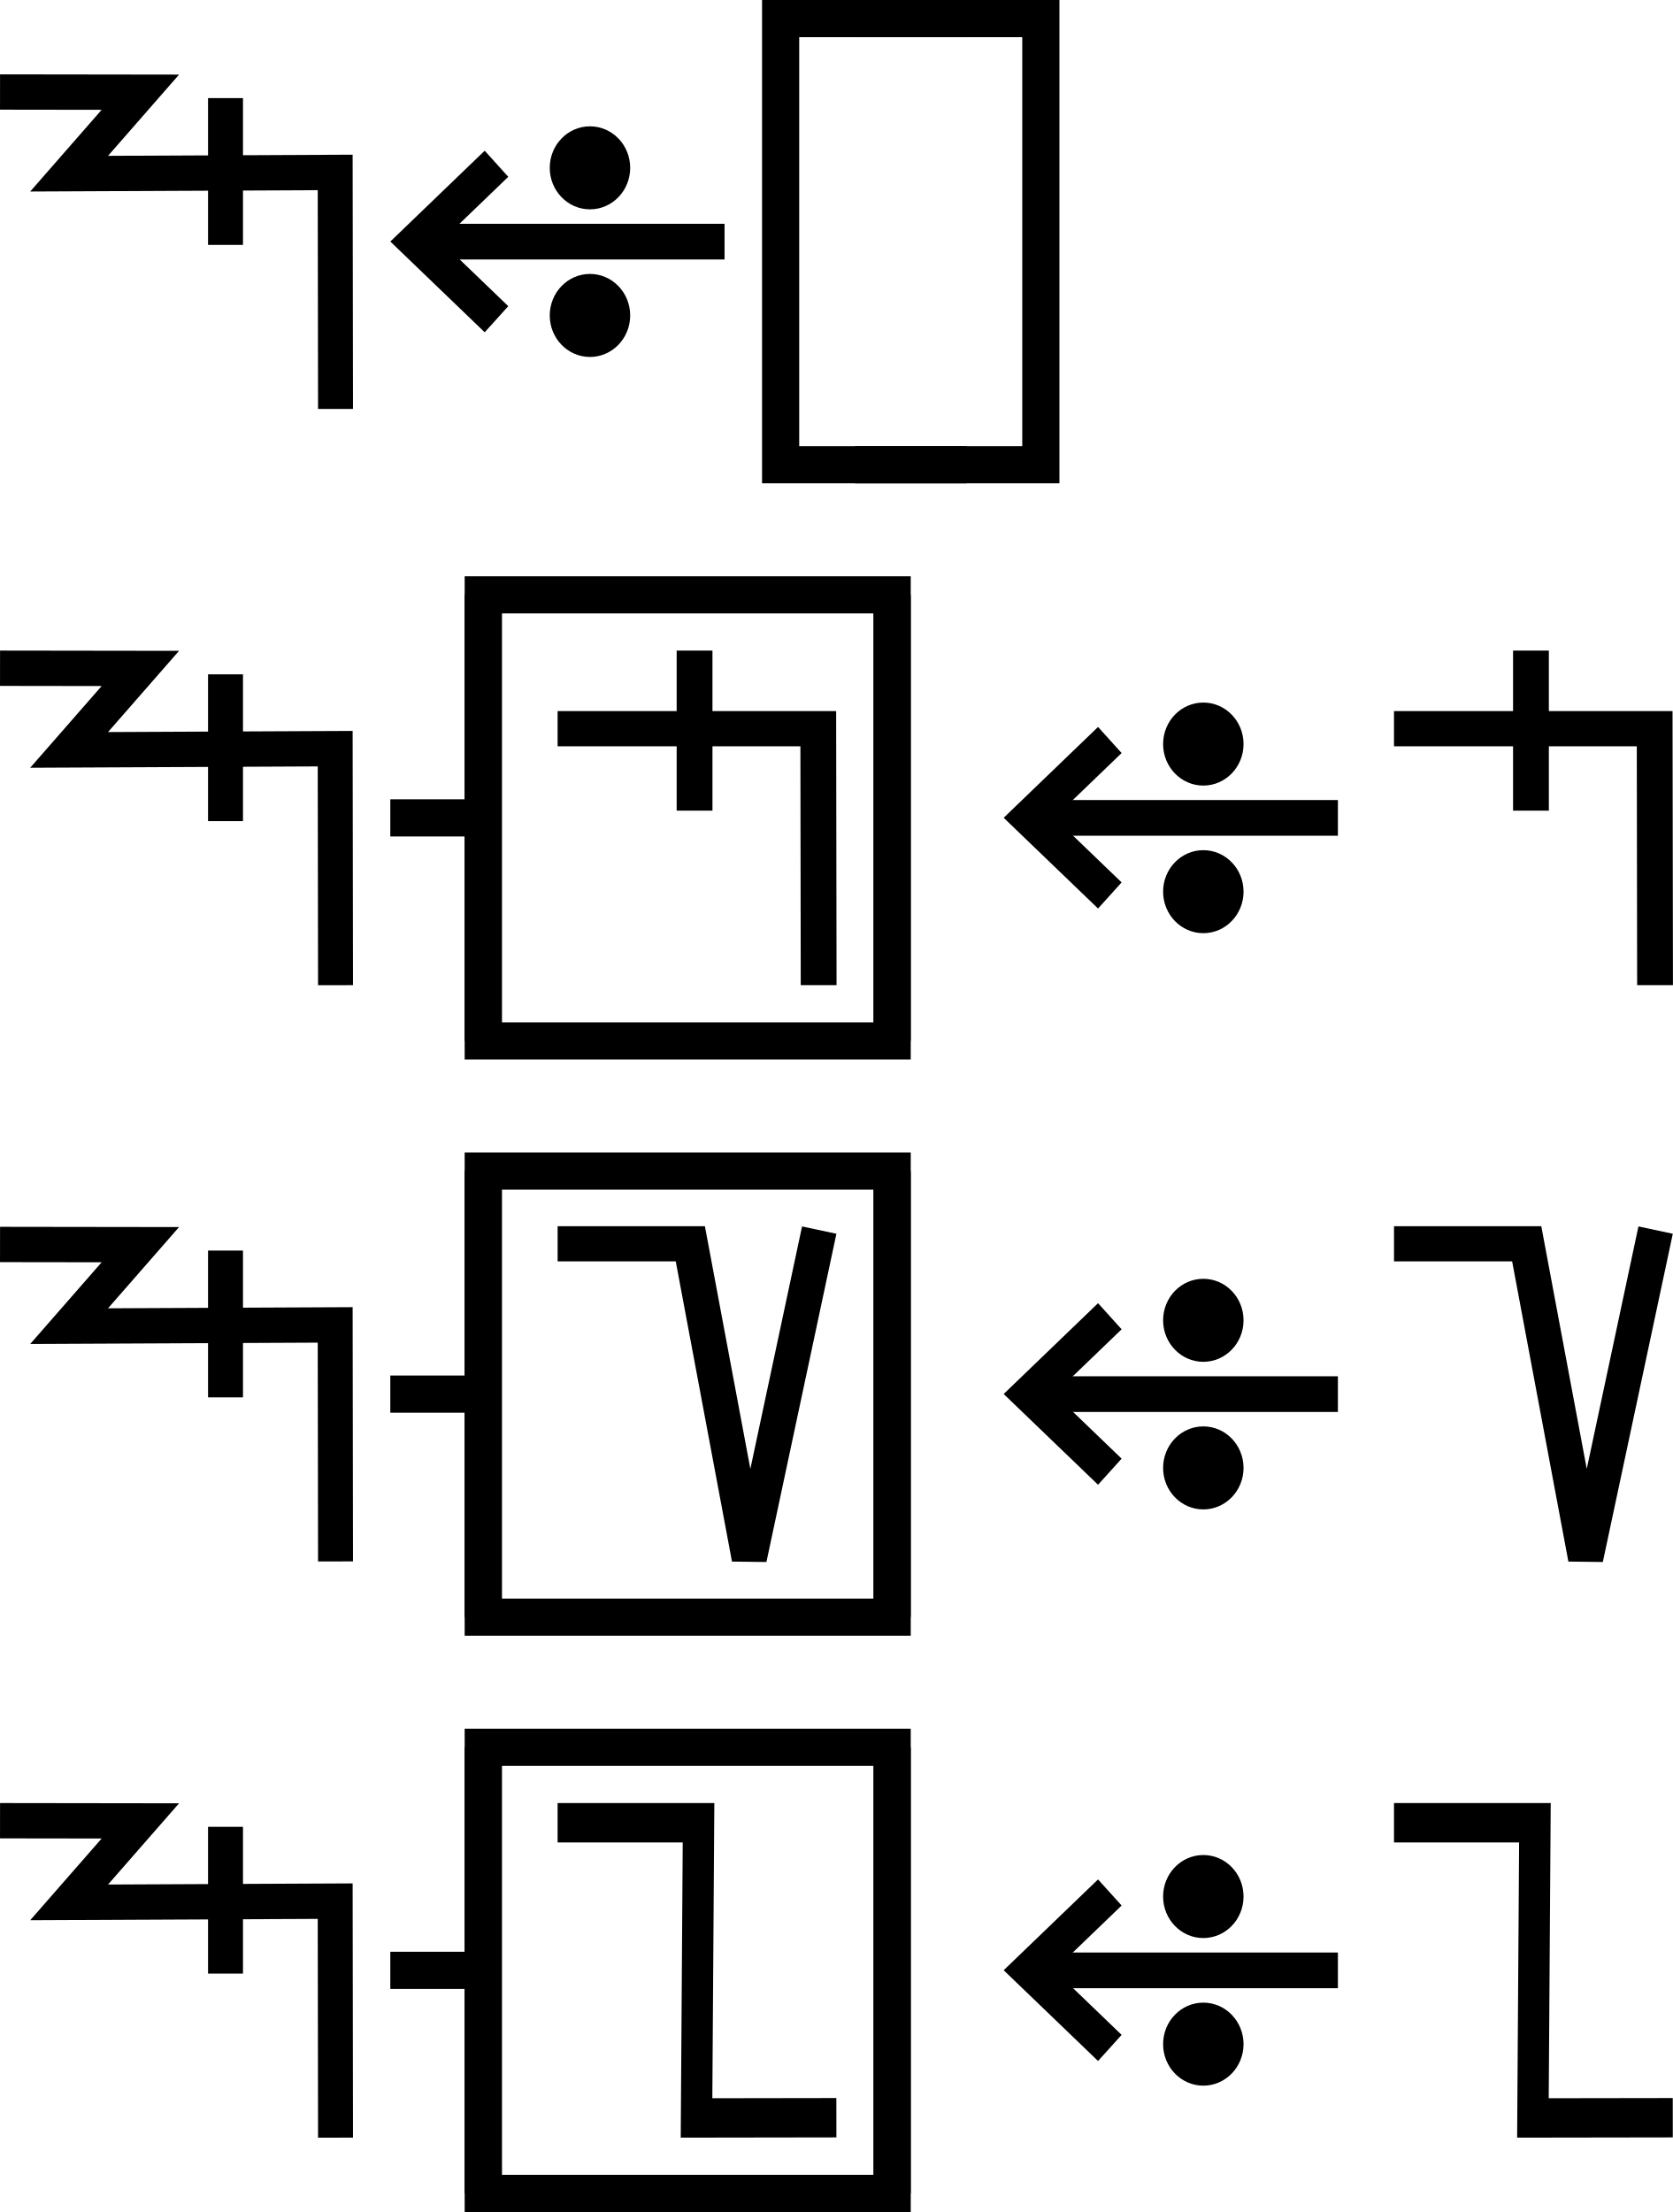
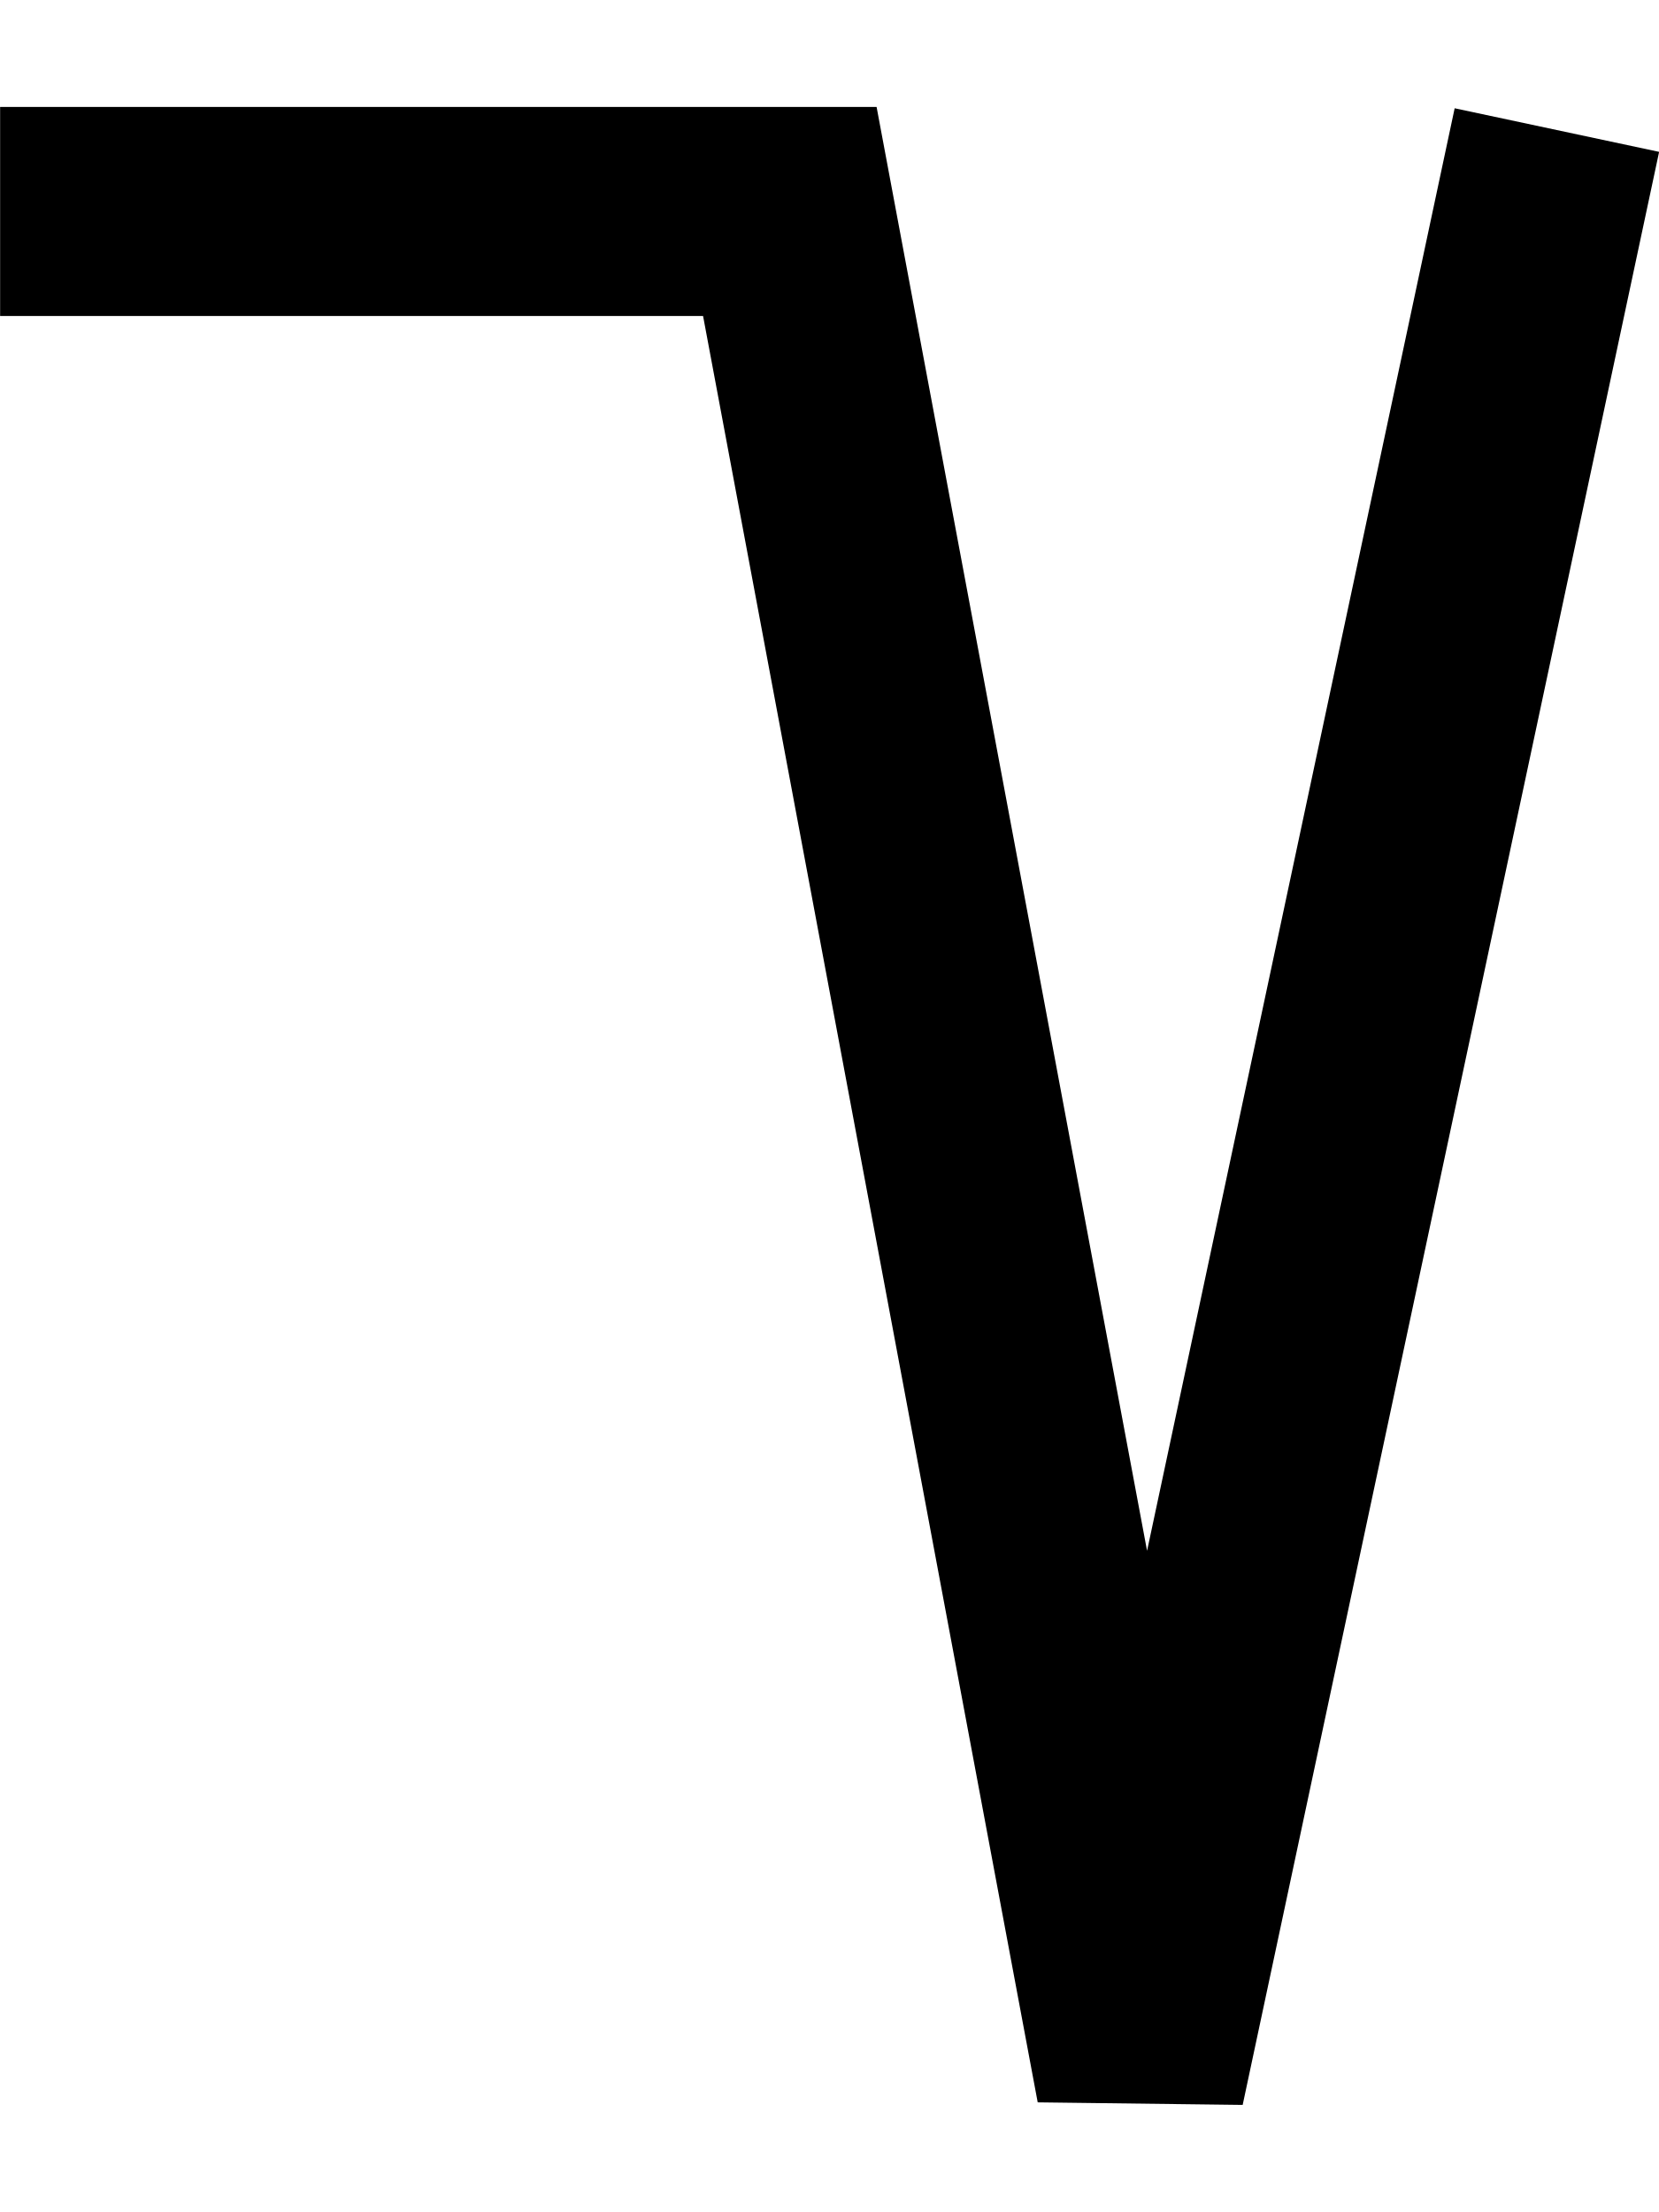
- <svg xmlns="http://www.w3.org/2000/svg" width="90" height="119" viewBox="0 0 90 119" version="1.1" id="svg3807">
-   <g id="layer L1" transform="translate(0,13)">
+ <svg xmlns="http://www.w3.org/2000/svg" width="15" height="20" viewBox="0 0 15 20" version="1.1" id="svg3807">
+   <g id="layer L1" transform="translate(0,10)">
    <g transform="translate(0,0)">
-       <g id="layer1" transform="translate(0,-291.7083)">
-         <g transform="matrix(1.172932,0,0,-0.9520283,-583.8196,-1486.07)" id="g10351" style="stroke-width:1.788;stroke-miterlimit:4;stroke-dasharray:none">
-           <g transform="matrix(0.9094024,0,0,1.120415,45.09442,226.1223)" id="g10351-0" style="stroke-width:1.789;stroke-miterlimit:4;stroke-dasharray:none">
-             <g id="g2601" transform="matrix(0.8925618,0,0,0.8925266,53.47671,-202.8362)" style="stroke-width:2.005">
-               <g transform="matrix(0.9161032,0,0,-0.9078513,101.9969,-4745.411)" id="g14246" style="stroke-width:2.177;stroke-miterlimit:4;stroke-dasharray:none">
-                 <g id="g2026" transform="matrix(0.9836948,0,0,1.003382,0.4820347,12.44281)" style="stroke-width:2.191">
-                   <g id="g10351-6-6" transform="matrix(1,0,0,-1,-52.6095,-5050.459)" style="stroke-width:2.191;stroke-miterlimit:4;stroke-dasharray:none">
-                     <path id="path4186-6-7-94-7-8-3-4-9-4-6-7-7-6-2-7-8" d="m 505.411,-1877.514 v 9.106" style="fill:none;fill-rule:evenodd;stroke:#000000;stroke-width:2.191;stroke-linecap:butt;stroke-linejoin:miter;stroke-miterlimit:4;stroke-dasharray:none;stroke-opacity:1" />
-                   </g>
-                   <path style="fill:none;fill-rule:evenodd;stroke:#000000;stroke-width:2.191;stroke-linecap:butt;stroke-linejoin:miter;stroke-miterlimit:4;stroke-dasharray:none;stroke-opacity:1" d="m 438.662,-3182.429 8.799,0.012 -4.467,5.054 16.685,-0.077 0.021,14.672" id="path4176-9-6-97-2" />
-                 </g>
-               </g>
-             </g>
-           </g>
-         </g>
-       </g>
-     </g>
-     <g transform="translate(21,0)">
-       <g id="layer1" transform="translate(0,-291.7083)">
-         <g transform="matrix(1.172932,0,0,-0.9520283,-583.8196,-1486.07)" id="g10351" style="stroke-width:1.788;stroke-miterlimit:4;stroke-dasharray:none">
-           <g transform="matrix(0.9094024,0,0,1.120415,45.09442,226.1223)" id="g10351-0" style="stroke-width:1.789;stroke-miterlimit:4;stroke-dasharray:none">
-             <g id="g2601" transform="matrix(0.8925618,0,0,0.8925266,53.47671,-202.8362)" style="stroke-width:2.005">
-               <g transform="matrix(0.9161032,0,0,-0.9078513,101.9969,-4745.411)" id="g14246" style="stroke-width:2.177;stroke-miterlimit:4;stroke-dasharray:none">
-                 <g transform="matrix(1.222974,0,0,1.234139,-146.3597,738.2648)" id="g14253">
-                   <g transform="translate(-39.3611,1.9848)" id="g14264" style="stroke-width:1.772;stroke-miterlimit:4;stroke-dasharray:none">
-                     <g id="g10359-10-8" transform="matrix(1,0,0,-1,-52.73343,-5050.882)" style="stroke-width:1.772;stroke-miterlimit:4;stroke-dasharray:none">
-                       <g transform="matrix(1,0,0,-1,9.453375,-5051.509)" id="g14371">
-                         <g id="g10364-8-3" transform="matrix(1,0,0,-1,-48.16121,-5051.049)" />
-                         <g transform="translate(-27.1658,1.5491)" id="g14427">
-                           <g id="g10367-880-7" transform="matrix(1,0,0,-1,-48.16121,-5051.049)" />
-                           <g transform="translate(-45.4538,2.7243)" id="g14438">
-                             <g id="g10370-7-5" transform="matrix(1,0,0,-1,-48.16121,-5051.049)" />
-                             <g transform="translate(-30.4313,0.6037)" id="g14451">
-                               <g id="g12601" style="stroke-width:2.605;stroke-miterlimit:4;stroke-dasharray:none" transform="matrix(0.6486516,0,0,0.7128036,230.9036,-908.8502)">
-                                 <g style="stroke-width:1.48;stroke-miterlimit:4;stroke-dasharray:none" transform="matrix(1.846011,0,0,-1.679871,592.5355,-3070.463)" id="g4509-93-8">
-                                   <g id="g20055" transform="matrix(0.8002002,0,0,0.8223537,5.468814,10.95793)" style="stroke-width:1.824">
-                                     <g id="g20314" transform="matrix(0.9998634,0,0,-1,0.00611664,131.9087)" style="stroke-width:1.824">
-                                       <g id="g22529" transform="matrix(-1,0,0,1,94.44605,-1.6809064e-6)">
-                                         <g id="g22811" transform="matrix(1,0,0,-1,0,132.1269)">
-                                           <g id="g1305">
-                                             <g id="g2215" transform="translate(-4.2196546e-7,9.52066)">
-                                               <g id="layer1-6-3-56-3-8-9" transform="matrix(-0.7177191,0,0,-0.698289,-398.6905,-82.09261)" style="stroke-width:3.789;stroke-miterlimit:4;stroke-dasharray:none">
-                                                 <g transform="matrix(5.820712,0,0,5.820712,-711.3569,-666.8932)" id="g5414-3-0-2-5-3-2" style="stroke-width:3.789">
-                                                   <g transform="matrix(0.2597607,0,0,0.2597607,12.18558,38.7607)" id="g4442-6-1-3-9-93-5-0" style="stroke-width:3.789">
-                                                     <g transform="rotate(180,65.80256,172.9668)" id="g4446-6-9-0-0-1-4-6-2" style="stroke-width:3.789">
-                                                       <g transform="translate(-1.010153,-6.12405)" id="g4404-1-2-4-9-2-1-5-3" style="stroke-width:3.789">
-                                                         <g id="g2346" transform="translate(-4.876876,-21.22961)">
-                                                           <g id="g9900-0-2-1-1-5-0-1-90" transform="matrix(-0.5723425,0,0,-0.5907145,510.7113,-1657.894)" style="stroke-width:2.931;stroke-miterlimit:4;stroke-dasharray:none">
-                                                             <g id="g9907-1-4-0-2-0-3-4-7" transform="translate(354.9676,224.1529)" style="stroke-width:2.931;stroke-miterlimit:4;stroke-dasharray:none">
-                                                               <path transform="matrix(-1,0,0,1,483.4211,17.5)" id="path4186-6-7-9-5-81-3-1-0-4-3-4-9-0-3-6" d="m 150.059,-3408.389 h 25.098" style="fill:none;fill-rule:evenodd;stroke:#000000;stroke-width:2.931;stroke-linecap:butt;stroke-linejoin:miter;stroke-miterlimit:4;stroke-dasharray:none;stroke-opacity:1" />
-                                                               <path transform="matrix(-1,0,0,1,483.4211,17.5)" id="path4186-6-7-9-2-6-2-1-1-25-5-0-7-9-3-7-6" d="m 169.392,-3402.017 6.849,-6.381 -6.849,-6.386" style="fill:none;fill-rule:evenodd;stroke:#000000;stroke-width:2.931;stroke-linecap:butt;stroke-linejoin:miter;stroke-miterlimit:4;stroke-dasharray:none;stroke-opacity:1" />
-                                                               <g id="g9894-1-9-0-8-8-3-2-8" transform="translate(-20.07522,-17.19303)" style="stroke-width:2.931;stroke-miterlimit:4;stroke-dasharray:none">
-                                                                 <circle r="3.409" cy="-3379.757" cx="342.029" id="path3355-3-8-24-5-2-6-9-5-3-0-0-1-0-6-3-3-3-4-3-1-7-3-8-9-3-4-6-6-5-2-2-9-1-4-6-0-7-7-77" style="fill:#000000;fill-opacity:1;fill-rule:evenodd;stroke:none;stroke-width:2.931;stroke-linecap:butt;stroke-linejoin:miter;stroke-miterlimit:4;stroke-dasharray:none;stroke-opacity:1" />
-                                                                 <circle r="3.409" cy="-3367.635" cx="342.029" id="path3355-3-8-9-3-1-1-1-5-5-4-2-3-8-4-5-1-2-1-9-6-2-0-9-8-5-3-9-0-79-0-6-19-7-2-5-3-2-9-3-6" style="fill:#000000;fill-opacity:1;fill-rule:evenodd;stroke:none;stroke-width:2.931;stroke-linecap:butt;stroke-linejoin:miter;stroke-miterlimit:4;stroke-dasharray:none;stroke-opacity:1" />
-                                                               </g>
-                                                             </g>
-                                                           </g>
-                                                         </g>
-                                                       </g>
-                                                     </g>
-                                                   </g>
-                                                 </g>
-                                               </g>
-                                             </g>
-                                           </g>
-                                         </g>
-                                       </g>
-                                     </g>
-                                   </g>
-                                 </g>
-                               </g>
-                             </g>
-                           </g>
-                         </g>
-                       </g>
-                     </g>
-                   </g>
-                 </g>
-               </g>
-             </g>
-           </g>
-         </g>
-       </g>
-     </g>
-     <g transform="translate(42,0)">
-       <polyline points="10,-12 0,-12 0,12 10,12 " style="fill:none;stroke:black;stroke-width:2" />
-       <g transform="translate(4,0)">
-         <g transform="translate(0,0)">
-           <g />
-         </g>
-         <g transform="translate(5,0)">
-           <g />
-         </g>
-       </g>
-       <polyline points="4,-12 14,-12 14,12 4,12 " style="fill:none;stroke:black;stroke-width:2" />
-     </g>
-     <g transform="translate(60,0)" />
-   </g>
-   <g id="layer L3" transform="translate(0,44)">
-     <g transform="translate(0,0)">
-       <g id="layer1" transform="translate(0,-291.7083)">
-         <g transform="matrix(1.172932,0,0,-0.9520283,-583.8196,-1486.07)" id="g10351" style="stroke-width:1.788;stroke-miterlimit:4;stroke-dasharray:none">
-           <g transform="matrix(0.9094024,0,0,1.120415,45.09442,226.1223)" id="g10351-0" style="stroke-width:1.789;stroke-miterlimit:4;stroke-dasharray:none">
-             <g id="g2601" transform="matrix(0.8925618,0,0,0.8925266,53.47671,-202.8362)" style="stroke-width:2.005">
-               <g transform="matrix(0.9161032,0,0,-0.9078513,101.9969,-4745.411)" id="g14246" style="stroke-width:2.177;stroke-miterlimit:4;stroke-dasharray:none">
-                 <g id="g2026" transform="matrix(0.9836948,0,0,1.003382,0.4820347,12.44281)" style="stroke-width:2.191">
-                   <g id="g10351-6-6" transform="matrix(1,0,0,-1,-52.6095,-5050.459)" style="stroke-width:2.191;stroke-miterlimit:4;stroke-dasharray:none">
-                     <path id="path4186-6-7-94-7-8-3-4-9-4-6-7-7-6-2-7-8" d="m 505.411,-1877.514 v 9.106" style="fill:none;fill-rule:evenodd;stroke:#000000;stroke-width:2.191;stroke-linecap:butt;stroke-linejoin:miter;stroke-miterlimit:4;stroke-dasharray:none;stroke-opacity:1" />
-                   </g>
-                   <path style="fill:none;fill-rule:evenodd;stroke:#000000;stroke-width:2.191;stroke-linecap:butt;stroke-linejoin:miter;stroke-miterlimit:4;stroke-dasharray:none;stroke-opacity:1" d="m 438.662,-3182.429 8.799,0.012 -4.467,5.054 16.685,-0.077 0.021,14.672" id="path4176-9-6-97-2" />
-                 </g>
-               </g>
-             </g>
-           </g>
-         </g>
-       </g>
-     </g>
-     <g transform="translate(21,0)">
-       <line x1="0" y1="0" x2="5" y2="0" style="stroke:black;stroke-width:2" />
-       <g transform="translate(9,0)">
-         <g transform="translate(0,0)">
-           <g transform="translate(0,0)">
-             <g id="layer1" transform="translate(0,-291.7083)">
-               <g transform="matrix(1.172932,0,0,-0.9520283,-583.8196,-1486.07)" id="g10351" style="stroke-width:1.788;stroke-miterlimit:4;stroke-dasharray:none">
-                 <g transform="matrix(0.9094024,0,0,1.120415,45.09442,226.1223)" id="g10351-0" style="stroke-width:1.789;stroke-miterlimit:4;stroke-dasharray:none">
-                   <g id="g2601" transform="matrix(0.8925618,0,0,0.8925266,53.47671,-202.8362)" style="stroke-width:2.005">
-                     <g id="g3084" transform="matrix(1.011122,0,0,0.9932151,-7.370096,-3.208633)" style="stroke-width:2.001">
-                       <path style="fill:none;fill-rule:evenodd;stroke:#000000;stroke-width:2.001;stroke-linecap:butt;stroke-linejoin:miter;stroke-miterlimit:4;stroke-dasharray:none;stroke-opacity:1" d="m 514.148,-1885.254 -0.021,14.59 h -14.569" id="path4186-6-7-94-7-8-3-4-9-4-6-1-9-0" />
-                       <path style="fill:none;fill-rule:evenodd;stroke:#000000;stroke-width:2.001;stroke-linecap:butt;stroke-linejoin:miter;stroke-miterlimit:4;stroke-dasharray:none;stroke-opacity:1" d="m 507.213,-1875.326 v 9.106" id="path4186-6-7-94-7-8-3-4-9-4-6-7-7-6-2" />
-                     </g>
-                   </g>
-                 </g>
-               </g>
-             </g>
-           </g>
-         </g>
-       </g>
-       <polyline points="5,-12 5,12 27,12 27,-12 " style="fill:none;stroke:black;stroke-width:2" />
-       <polyline points="5,12 5,-12 27,-12 27,12 " style="fill:none;stroke:black;stroke-width:2" />
-     </g>
-     <g transform="translate(54,0)">
      <g transform="translate(0,0)">
        <g id="layer1" transform="translate(0,-291.7083)">
          <g transform="matrix(1.172932,0,0,-0.9520283,-583.8196,-1486.07)" id="g10351" style="stroke-width:1.788;stroke-miterlimit:4;stroke-dasharray:none">
            <g transform="matrix(0.9094024,0,0,1.120415,45.09442,226.1223)" id="g10351-0" style="stroke-width:1.789;stroke-miterlimit:4;stroke-dasharray:none">
              <g id="g2601" transform="matrix(0.8925618,0,0,0.8925266,53.47671,-202.8362)" style="stroke-width:2.005">
-                 <g transform="matrix(0.9161032,0,0,-0.9078513,101.9969,-4745.411)" id="g14246" style="stroke-width:2.177;stroke-miterlimit:4;stroke-dasharray:none">
-                   <g transform="matrix(1.222974,0,0,1.234139,-146.3597,738.2648)" id="g14253">
-                     <g transform="translate(-39.3611,1.9848)" id="g14264" style="stroke-width:1.772;stroke-miterlimit:4;stroke-dasharray:none">
-                       <g id="g10359-10-8" transform="matrix(1,0,0,-1,-52.73343,-5050.882)" style="stroke-width:1.772;stroke-miterlimit:4;stroke-dasharray:none">
-                         <g transform="matrix(1,0,0,-1,9.453375,-5051.509)" id="g14371">
-                           <g id="g10364-8-3" transform="matrix(1,0,0,-1,-48.16121,-5051.049)" />
-                           <g transform="translate(-27.1658,1.5491)" id="g14427">
-                             <g id="g10367-880-7" transform="matrix(1,0,0,-1,-48.16121,-5051.049)" />
-                             <g transform="translate(-45.4538,2.7243)" id="g14438">
-                               <g id="g10370-7-5" transform="matrix(1,0,0,-1,-48.16121,-5051.049)" />
-                               <g transform="translate(-30.4313,0.6037)" id="g14451">
-                                 <g id="g12601" style="stroke-width:2.605;stroke-miterlimit:4;stroke-dasharray:none" transform="matrix(0.6486516,0,0,0.7128036,230.9036,-908.8502)">
-                                   <g style="stroke-width:1.48;stroke-miterlimit:4;stroke-dasharray:none" transform="matrix(1.846011,0,0,-1.679871,592.5355,-3070.463)" id="g4509-93-8">
-                                     <g id="g20055" transform="matrix(0.8002002,0,0,0.8223537,5.468814,10.95793)" style="stroke-width:1.824">
-                                       <g id="g20314" transform="matrix(0.9998634,0,0,-1,0.00611664,131.9087)" style="stroke-width:1.824">
-                                         <g id="g22529" transform="matrix(-1,0,0,1,94.44605,-1.6809064e-6)">
-                                           <g id="g22811" transform="matrix(1,0,0,-1,0,132.1269)">
-                                             <g id="g1305">
-                                               <g id="g2215" transform="translate(-4.2196546e-7,9.52066)">
-                                                 <g id="layer1-6-3-56-3-8-9" transform="matrix(-0.7177191,0,0,-0.698289,-398.6905,-82.09261)" style="stroke-width:3.789;stroke-miterlimit:4;stroke-dasharray:none">
-                                                   <g transform="matrix(5.820712,0,0,5.820712,-711.3569,-666.8932)" id="g5414-3-0-2-5-3-2" style="stroke-width:3.789">
-                                                     <g transform="matrix(0.2597607,0,0,0.2597607,12.18558,38.7607)" id="g4442-6-1-3-9-93-5-0" style="stroke-width:3.789">
-                                                       <g transform="rotate(180,65.80256,172.9668)" id="g4446-6-9-0-0-1-4-6-2" style="stroke-width:3.789">
-                                                         <g transform="translate(-1.010153,-6.12405)" id="g4404-1-2-4-9-2-1-5-3" style="stroke-width:3.789">
-                                                           <g id="g2346" transform="translate(-4.876876,-21.22961)">
-                                                             <g id="g9900-0-2-1-1-5-0-1-90" transform="matrix(-0.5723425,0,0,-0.5907145,510.7113,-1657.894)" style="stroke-width:2.931;stroke-miterlimit:4;stroke-dasharray:none">
-                                                               <g id="g9907-1-4-0-2-0-3-4-7" transform="translate(354.9676,224.1529)" style="stroke-width:2.931;stroke-miterlimit:4;stroke-dasharray:none">
-                                                                 <path transform="matrix(-1,0,0,1,483.4211,17.5)" id="path4186-6-7-9-5-81-3-1-0-4-3-4-9-0-3-6" d="m 150.059,-3408.389 h 25.098" style="fill:none;fill-rule:evenodd;stroke:#000000;stroke-width:2.931;stroke-linecap:butt;stroke-linejoin:miter;stroke-miterlimit:4;stroke-dasharray:none;stroke-opacity:1" />
-                                                                 <path transform="matrix(-1,0,0,1,483.4211,17.5)" id="path4186-6-7-9-2-6-2-1-1-25-5-0-7-9-3-7-6" d="m 169.392,-3402.017 6.849,-6.381 -6.849,-6.386" style="fill:none;fill-rule:evenodd;stroke:#000000;stroke-width:2.931;stroke-linecap:butt;stroke-linejoin:miter;stroke-miterlimit:4;stroke-dasharray:none;stroke-opacity:1" />
-                                                                 <g id="g9894-1-9-0-8-8-3-2-8" transform="translate(-20.07522,-17.19303)" style="stroke-width:2.931;stroke-miterlimit:4;stroke-dasharray:none">
-                                                                   <circle r="3.409" cy="-3379.757" cx="342.029" id="path3355-3-8-24-5-2-6-9-5-3-0-0-1-0-6-3-3-3-4-3-1-7-3-8-9-3-4-6-6-5-2-2-9-1-4-6-0-7-7-77" style="fill:#000000;fill-opacity:1;fill-rule:evenodd;stroke:none;stroke-width:2.931;stroke-linecap:butt;stroke-linejoin:miter;stroke-miterlimit:4;stroke-dasharray:none;stroke-opacity:1" />
-                                                                   <circle r="3.409" cy="-3367.635" cx="342.029" id="path3355-3-8-9-3-1-1-1-5-5-4-2-3-8-4-5-1-2-1-9-6-2-0-9-8-5-3-9-0-79-0-6-19-7-2-5-3-2-9-3-6" style="fill:#000000;fill-opacity:1;fill-rule:evenodd;stroke:none;stroke-width:2.931;stroke-linecap:butt;stroke-linejoin:miter;stroke-miterlimit:4;stroke-dasharray:none;stroke-opacity:1" />
-                                                                 </g>
-                                                               </g>
-                                                             </g>
-                                                           </g>
-                                                         </g>
-                                                       </g>
-                                                     </g>
-                                                   </g>
-                                                 </g>
-                                               </g>
-                                             </g>
-                                           </g>
-                                         </g>
-                                       </g>
-                                     </g>
-                                   </g>
-                                 </g>
-                               </g>
-                             </g>
-                           </g>
-                         </g>
-                       </g>
-                     </g>
-                   </g>
-                 </g>
-               </g>
-             </g>
-           </g>
-         </g>
-       </g>
-       <g transform="translate(21,0)">
-         <g transform="translate(0,0)">
-           <g id="layer1" transform="translate(0,-291.7083)">
-             <g transform="matrix(1.172932,0,0,-0.9520283,-583.8196,-1486.07)" id="g10351" style="stroke-width:1.788;stroke-miterlimit:4;stroke-dasharray:none">
-               <g transform="matrix(0.9094024,0,0,1.120415,45.09442,226.1223)" id="g10351-0" style="stroke-width:1.789;stroke-miterlimit:4;stroke-dasharray:none">
-                 <g id="g2601" transform="matrix(0.8925618,0,0,0.8925266,53.47671,-202.8362)" style="stroke-width:2.005">
-                   <g id="g3084" transform="matrix(1.011122,0,0,0.9932151,-7.370096,-3.208633)" style="stroke-width:2.001">
-                     <path style="fill:none;fill-rule:evenodd;stroke:#000000;stroke-width:2.001;stroke-linecap:butt;stroke-linejoin:miter;stroke-miterlimit:4;stroke-dasharray:none;stroke-opacity:1" d="m 514.148,-1885.254 -0.021,14.59 h -14.569" id="path4186-6-7-94-7-8-3-4-9-4-6-1-9-0" />
-                     <path style="fill:none;fill-rule:evenodd;stroke:#000000;stroke-width:2.001;stroke-linecap:butt;stroke-linejoin:miter;stroke-miterlimit:4;stroke-dasharray:none;stroke-opacity:1" d="m 507.213,-1875.326 v 9.106" id="path4186-6-7-94-7-8-3-4-9-4-6-7-7-6-2" />
-                   </g>
-                 </g>
-               </g>
-             </g>
-           </g>
-         </g>
-       </g>
-     </g>
-   </g>
-   <g id="layer L5" transform="translate(0,75)">
-     <g transform="translate(0,0)">
-       <g id="layer1" transform="translate(0,-291.7083)">
-         <g transform="matrix(1.172932,0,0,-0.9520283,-583.8196,-1486.07)" id="g10351" style="stroke-width:1.788;stroke-miterlimit:4;stroke-dasharray:none">
-           <g transform="matrix(0.9094024,0,0,1.120415,45.09442,226.1223)" id="g10351-0" style="stroke-width:1.789;stroke-miterlimit:4;stroke-dasharray:none">
-             <g id="g2601" transform="matrix(0.8925618,0,0,0.8925266,53.47671,-202.8362)" style="stroke-width:2.005">
-               <g transform="matrix(0.9161032,0,0,-0.9078513,101.9969,-4745.411)" id="g14246" style="stroke-width:2.177;stroke-miterlimit:4;stroke-dasharray:none">
-                 <g id="g2026" transform="matrix(0.9836948,0,0,1.003382,0.4820347,12.44281)" style="stroke-width:2.191">
-                   <g id="g10351-6-6" transform="matrix(1,0,0,-1,-52.6095,-5050.459)" style="stroke-width:2.191;stroke-miterlimit:4;stroke-dasharray:none">
-                     <path id="path4186-6-7-94-7-8-3-4-9-4-6-7-7-6-2-7-8" d="m 505.411,-1877.514 v 9.106" style="fill:none;fill-rule:evenodd;stroke:#000000;stroke-width:2.191;stroke-linecap:butt;stroke-linejoin:miter;stroke-miterlimit:4;stroke-dasharray:none;stroke-opacity:1" />
-                   </g>
-                   <path style="fill:none;fill-rule:evenodd;stroke:#000000;stroke-width:2.191;stroke-linecap:butt;stroke-linejoin:miter;stroke-miterlimit:4;stroke-dasharray:none;stroke-opacity:1" d="m 438.662,-3182.429 8.799,0.012 -4.467,5.054 16.685,-0.077 0.021,14.672" id="path4176-9-6-97-2" />
-                 </g>
-               </g>
-             </g>
-           </g>
-         </g>
-       </g>
-     </g>
-     <g transform="translate(21,0)">
-       <line x1="0" y1="0" x2="5" y2="0" style="stroke:black;stroke-width:2" />
-       <g transform="translate(9,0)">
-         <g transform="translate(0,0)">
-           <g transform="translate(0,0)">
-             <g id="layer1" transform="translate(0,-291.7083)">
-               <g transform="matrix(1.172932,0,0,-0.9520283,-583.8196,-1486.07)" id="g10351" style="stroke-width:1.788;stroke-miterlimit:4;stroke-dasharray:none">
-                 <g transform="matrix(0.9094024,0,0,1.120415,45.09442,226.1223)" id="g10351-0" style="stroke-width:1.789;stroke-miterlimit:4;stroke-dasharray:none">
-                   <g id="g2601" transform="matrix(0.8925618,0,0,0.8925266,53.47671,-202.8362)" style="stroke-width:2.005">
-                     <g transform="matrix(1.120371,0,0,1.120415,-103.276,239.3698)" id="g10356">
-                       <path style="fill:none;fill-rule:evenodd;stroke:#000000;stroke-width:1.772;stroke-linecap:butt;stroke-linejoin:miter;stroke-miterlimit:4;stroke-dasharray:none;stroke-opacity:1" d="m 549.644,-1871.022 -3.53,-16.555 -2.972,15.865 h -6.694" id="path4186-6-7-94-7-8-3-4-9-6-9-9-8-7-3-2" />
-                     </g>
-                   </g>
-                 </g>
-               </g>
-             </g>
-           </g>
-         </g>
-       </g>
-       <polyline points="5,-12 5,12 27,12 27,-12 " style="fill:none;stroke:black;stroke-width:2" />
-       <polyline points="5,12 5,-12 27,-12 27,12 " style="fill:none;stroke:black;stroke-width:2" />
-     </g>
-     <g transform="translate(54,0)">
-       <g transform="translate(0,0)">
-         <g id="layer1" transform="translate(0,-291.7083)">
-           <g transform="matrix(1.172932,0,0,-0.9520283,-583.8196,-1486.07)" id="g10351" style="stroke-width:1.788;stroke-miterlimit:4;stroke-dasharray:none">
-             <g transform="matrix(0.9094024,0,0,1.120415,45.09442,226.1223)" id="g10351-0" style="stroke-width:1.789;stroke-miterlimit:4;stroke-dasharray:none">
-               <g id="g2601" transform="matrix(0.8925618,0,0,0.8925266,53.47671,-202.8362)" style="stroke-width:2.005">
-                 <g transform="matrix(0.9161032,0,0,-0.9078513,101.9969,-4745.411)" id="g14246" style="stroke-width:2.177;stroke-miterlimit:4;stroke-dasharray:none">
-                   <g transform="matrix(1.222974,0,0,1.234139,-146.3597,738.2648)" id="g14253">
-                     <g transform="translate(-39.3611,1.9848)" id="g14264" style="stroke-width:1.772;stroke-miterlimit:4;stroke-dasharray:none">
-                       <g id="g10359-10-8" transform="matrix(1,0,0,-1,-52.73343,-5050.882)" style="stroke-width:1.772;stroke-miterlimit:4;stroke-dasharray:none">
-                         <g transform="matrix(1,0,0,-1,9.453375,-5051.509)" id="g14371">
-                           <g id="g10364-8-3" transform="matrix(1,0,0,-1,-48.16121,-5051.049)" />
-                           <g transform="translate(-27.1658,1.5491)" id="g14427">
-                             <g id="g10367-880-7" transform="matrix(1,0,0,-1,-48.16121,-5051.049)" />
-                             <g transform="translate(-45.4538,2.7243)" id="g14438">
-                               <g id="g10370-7-5" transform="matrix(1,0,0,-1,-48.16121,-5051.049)" />
-                               <g transform="translate(-30.4313,0.6037)" id="g14451">
-                                 <g id="g12601" style="stroke-width:2.605;stroke-miterlimit:4;stroke-dasharray:none" transform="matrix(0.6486516,0,0,0.7128036,230.9036,-908.8502)">
-                                   <g style="stroke-width:1.48;stroke-miterlimit:4;stroke-dasharray:none" transform="matrix(1.846011,0,0,-1.679871,592.5355,-3070.463)" id="g4509-93-8">
-                                     <g id="g20055" transform="matrix(0.8002002,0,0,0.8223537,5.468814,10.95793)" style="stroke-width:1.824">
-                                       <g id="g20314" transform="matrix(0.9998634,0,0,-1,0.00611664,131.9087)" style="stroke-width:1.824">
-                                         <g id="g22529" transform="matrix(-1,0,0,1,94.44605,-1.6809064e-6)">
-                                           <g id="g22811" transform="matrix(1,0,0,-1,0,132.1269)">
-                                             <g id="g1305">
-                                               <g id="g2215" transform="translate(-4.2196546e-7,9.52066)">
-                                                 <g id="layer1-6-3-56-3-8-9" transform="matrix(-0.7177191,0,0,-0.698289,-398.6905,-82.09261)" style="stroke-width:3.789;stroke-miterlimit:4;stroke-dasharray:none">
-                                                   <g transform="matrix(5.820712,0,0,5.820712,-711.3569,-666.8932)" id="g5414-3-0-2-5-3-2" style="stroke-width:3.789">
-                                                     <g transform="matrix(0.2597607,0,0,0.2597607,12.18558,38.7607)" id="g4442-6-1-3-9-93-5-0" style="stroke-width:3.789">
-                                                       <g transform="rotate(180,65.80256,172.9668)" id="g4446-6-9-0-0-1-4-6-2" style="stroke-width:3.789">
-                                                         <g transform="translate(-1.010153,-6.12405)" id="g4404-1-2-4-9-2-1-5-3" style="stroke-width:3.789">
-                                                           <g id="g2346" transform="translate(-4.876876,-21.22961)">
-                                                             <g id="g9900-0-2-1-1-5-0-1-90" transform="matrix(-0.5723425,0,0,-0.5907145,510.7113,-1657.894)" style="stroke-width:2.931;stroke-miterlimit:4;stroke-dasharray:none">
-                                                               <g id="g9907-1-4-0-2-0-3-4-7" transform="translate(354.9676,224.1529)" style="stroke-width:2.931;stroke-miterlimit:4;stroke-dasharray:none">
-                                                                 <path transform="matrix(-1,0,0,1,483.4211,17.5)" id="path4186-6-7-9-5-81-3-1-0-4-3-4-9-0-3-6" d="m 150.059,-3408.389 h 25.098" style="fill:none;fill-rule:evenodd;stroke:#000000;stroke-width:2.931;stroke-linecap:butt;stroke-linejoin:miter;stroke-miterlimit:4;stroke-dasharray:none;stroke-opacity:1" />
-                                                                 <path transform="matrix(-1,0,0,1,483.4211,17.5)" id="path4186-6-7-9-2-6-2-1-1-25-5-0-7-9-3-7-6" d="m 169.392,-3402.017 6.849,-6.381 -6.849,-6.386" style="fill:none;fill-rule:evenodd;stroke:#000000;stroke-width:2.931;stroke-linecap:butt;stroke-linejoin:miter;stroke-miterlimit:4;stroke-dasharray:none;stroke-opacity:1" />
-                                                                 <g id="g9894-1-9-0-8-8-3-2-8" transform="translate(-20.07522,-17.19303)" style="stroke-width:2.931;stroke-miterlimit:4;stroke-dasharray:none">
-                                                                   <circle r="3.409" cy="-3379.757" cx="342.029" id="path3355-3-8-24-5-2-6-9-5-3-0-0-1-0-6-3-3-3-4-3-1-7-3-8-9-3-4-6-6-5-2-2-9-1-4-6-0-7-7-77" style="fill:#000000;fill-opacity:1;fill-rule:evenodd;stroke:none;stroke-width:2.931;stroke-linecap:butt;stroke-linejoin:miter;stroke-miterlimit:4;stroke-dasharray:none;stroke-opacity:1" />
-                                                                   <circle r="3.409" cy="-3367.635" cx="342.029" id="path3355-3-8-9-3-1-1-1-5-5-4-2-3-8-4-5-1-2-1-9-6-2-0-9-8-5-3-9-0-79-0-6-19-7-2-5-3-2-9-3-6" style="fill:#000000;fill-opacity:1;fill-rule:evenodd;stroke:none;stroke-width:2.931;stroke-linecap:butt;stroke-linejoin:miter;stroke-miterlimit:4;stroke-dasharray:none;stroke-opacity:1" />
-                                                                 </g>
-                                                               </g>
-                                                             </g>
-                                                           </g>
-                                                         </g>
-                                                       </g>
-                                                     </g>
-                                                   </g>
-                                                 </g>
-                                               </g>
-                                             </g>
-                                           </g>
-                                         </g>
-                                       </g>
-                                     </g>
-                                   </g>
-                                 </g>
-                               </g>
-                             </g>
-                           </g>
-                         </g>
-                       </g>
-                     </g>
-                   </g>
-                 </g>
-               </g>
-             </g>
-           </g>
-         </g>
-       </g>
-       <g transform="translate(21,0)">
-         <g transform="translate(0,0)">
-           <g id="layer1" transform="translate(0,-291.7083)">
-             <g transform="matrix(1.172932,0,0,-0.9520283,-583.8196,-1486.07)" id="g10351" style="stroke-width:1.788;stroke-miterlimit:4;stroke-dasharray:none">
-               <g transform="matrix(0.9094024,0,0,1.120415,45.09442,226.1223)" id="g10351-0" style="stroke-width:1.789;stroke-miterlimit:4;stroke-dasharray:none">
-                 <g id="g2601" transform="matrix(0.8925618,0,0,0.8925266,53.47671,-202.8362)" style="stroke-width:2.005">
-                   <g transform="matrix(1.120371,0,0,1.120415,-103.276,239.3698)" id="g10356">
-                     <path style="fill:none;fill-rule:evenodd;stroke:#000000;stroke-width:1.772;stroke-linecap:butt;stroke-linejoin:miter;stroke-miterlimit:4;stroke-dasharray:none;stroke-opacity:1" d="m 549.644,-1871.022 -3.53,-16.555 -2.972,15.865 h -6.694" id="path4186-6-7-94-7-8-3-4-9-6-9-9-8-7-3-2" />
-                   </g>
-                 </g>
-               </g>
-             </g>
-           </g>
-         </g>
-       </g>
-     </g>
-   </g>
-   <g id="layer L7" transform="translate(0,106)">
-     <g transform="translate(0,0)">
-       <g id="layer1" transform="translate(0,-291.7083)">
-         <g transform="matrix(1.172932,0,0,-0.9520283,-583.8196,-1486.07)" id="g10351" style="stroke-width:1.788;stroke-miterlimit:4;stroke-dasharray:none">
-           <g transform="matrix(0.9094024,0,0,1.120415,45.09442,226.1223)" id="g10351-0" style="stroke-width:1.789;stroke-miterlimit:4;stroke-dasharray:none">
-             <g id="g2601" transform="matrix(0.8925618,0,0,0.8925266,53.47671,-202.8362)" style="stroke-width:2.005">
-               <g transform="matrix(0.9161032,0,0,-0.9078513,101.9969,-4745.411)" id="g14246" style="stroke-width:2.177;stroke-miterlimit:4;stroke-dasharray:none">
-                 <g id="g2026" transform="matrix(0.9836948,0,0,1.003382,0.4820347,12.44281)" style="stroke-width:2.191">
-                   <g id="g10351-6-6" transform="matrix(1,0,0,-1,-52.6095,-5050.459)" style="stroke-width:2.191;stroke-miterlimit:4;stroke-dasharray:none">
-                     <path id="path4186-6-7-94-7-8-3-4-9-4-6-7-7-6-2-7-8" d="m 505.411,-1877.514 v 9.106" style="fill:none;fill-rule:evenodd;stroke:#000000;stroke-width:2.191;stroke-linecap:butt;stroke-linejoin:miter;stroke-miterlimit:4;stroke-dasharray:none;stroke-opacity:1" />
-                   </g>
-                   <path style="fill:none;fill-rule:evenodd;stroke:#000000;stroke-width:2.191;stroke-linecap:butt;stroke-linejoin:miter;stroke-miterlimit:4;stroke-dasharray:none;stroke-opacity:1" d="m 438.662,-3182.429 8.799,0.012 -4.467,5.054 16.685,-0.077 0.021,14.672" id="path4176-9-6-97-2" />
-                 </g>
-               </g>
-             </g>
-           </g>
-         </g>
-       </g>
-     </g>
-     <g transform="translate(21,0)">
-       <line x1="0" y1="0" x2="5" y2="0" style="stroke:black;stroke-width:2" />
-       <g transform="translate(9,0)">
-         <g transform="translate(0,0)">
-           <g transform="translate(0,0)">
-             <g id="layer1" transform="translate(0,-291.7083)">
-               <g transform="matrix(1.172932,0,0,-0.9520283,-583.8196,-1486.07)" id="g10351" style="stroke-width:1.788;stroke-miterlimit:4;stroke-dasharray:none">
-                 <g transform="matrix(0.9094024,0,0,1.120415,45.09442,226.1223)" id="g10351-0" style="stroke-width:1.789;stroke-miterlimit:4;stroke-dasharray:none">
-                   <g id="g2601" transform="matrix(0.8925618,0,0,0.8925266,53.47671,-202.8362)" style="stroke-width:2.005">
-                     <g transform="matrix(-0.9626006,0,0,1.208687,1064.019,394.4588)" id="g10359" style="stroke-width:1.84;stroke-miterlimit:4;stroke-dasharray:none">
-                       <path style="fill:none;fill-rule:evenodd;stroke:#000000;stroke-width:1.84;stroke-linecap:butt;stroke-linejoin:miter;stroke-miterlimit:4;stroke-dasharray:none;stroke-opacity:1" d="m 571.91,-1877.249 8.21,-0.01 -0.117,13.801 h 8.273" id="path4186-6-7-94-7-8-3-4-0-7-9-3-9-6-6" />
-                     </g>
-                   </g>
-                 </g>
-               </g>
-             </g>
-           </g>
-         </g>
-       </g>
-       <polyline points="5,-12 5,12 27,12 27,-12 " style="fill:none;stroke:black;stroke-width:2" />
-       <polyline points="5,12 5,-12 27,-12 27,12 " style="fill:none;stroke:black;stroke-width:2" />
-     </g>
-     <g transform="translate(54,0)">
-       <g transform="translate(0,0)">
-         <g id="layer1" transform="translate(0,-291.7083)">
-           <g transform="matrix(1.172932,0,0,-0.9520283,-583.8196,-1486.07)" id="g10351" style="stroke-width:1.788;stroke-miterlimit:4;stroke-dasharray:none">
-             <g transform="matrix(0.9094024,0,0,1.120415,45.09442,226.1223)" id="g10351-0" style="stroke-width:1.789;stroke-miterlimit:4;stroke-dasharray:none">
-               <g id="g2601" transform="matrix(0.8925618,0,0,0.8925266,53.47671,-202.8362)" style="stroke-width:2.005">
-                 <g transform="matrix(0.9161032,0,0,-0.9078513,101.9969,-4745.411)" id="g14246" style="stroke-width:2.177;stroke-miterlimit:4;stroke-dasharray:none">
-                   <g transform="matrix(1.222974,0,0,1.234139,-146.3597,738.2648)" id="g14253">
-                     <g transform="translate(-39.3611,1.9848)" id="g14264" style="stroke-width:1.772;stroke-miterlimit:4;stroke-dasharray:none">
-                       <g id="g10359-10-8" transform="matrix(1,0,0,-1,-52.73343,-5050.882)" style="stroke-width:1.772;stroke-miterlimit:4;stroke-dasharray:none">
-                         <g transform="matrix(1,0,0,-1,9.453375,-5051.509)" id="g14371">
-                           <g id="g10364-8-3" transform="matrix(1,0,0,-1,-48.16121,-5051.049)" />
-                           <g transform="translate(-27.1658,1.5491)" id="g14427">
-                             <g id="g10367-880-7" transform="matrix(1,0,0,-1,-48.16121,-5051.049)" />
-                             <g transform="translate(-45.4538,2.7243)" id="g14438">
-                               <g id="g10370-7-5" transform="matrix(1,0,0,-1,-48.16121,-5051.049)" />
-                               <g transform="translate(-30.4313,0.6037)" id="g14451">
-                                 <g id="g12601" style="stroke-width:2.605;stroke-miterlimit:4;stroke-dasharray:none" transform="matrix(0.6486516,0,0,0.7128036,230.9036,-908.8502)">
-                                   <g style="stroke-width:1.48;stroke-miterlimit:4;stroke-dasharray:none" transform="matrix(1.846011,0,0,-1.679871,592.5355,-3070.463)" id="g4509-93-8">
-                                     <g id="g20055" transform="matrix(0.8002002,0,0,0.8223537,5.468814,10.95793)" style="stroke-width:1.824">
-                                       <g id="g20314" transform="matrix(0.9998634,0,0,-1,0.00611664,131.9087)" style="stroke-width:1.824">
-                                         <g id="g22529" transform="matrix(-1,0,0,1,94.44605,-1.6809064e-6)">
-                                           <g id="g22811" transform="matrix(1,0,0,-1,0,132.1269)">
-                                             <g id="g1305">
-                                               <g id="g2215" transform="translate(-4.2196546e-7,9.52066)">
-                                                 <g id="layer1-6-3-56-3-8-9" transform="matrix(-0.7177191,0,0,-0.698289,-398.6905,-82.09261)" style="stroke-width:3.789;stroke-miterlimit:4;stroke-dasharray:none">
-                                                   <g transform="matrix(5.820712,0,0,5.820712,-711.3569,-666.8932)" id="g5414-3-0-2-5-3-2" style="stroke-width:3.789">
-                                                     <g transform="matrix(0.2597607,0,0,0.2597607,12.18558,38.7607)" id="g4442-6-1-3-9-93-5-0" style="stroke-width:3.789">
-                                                       <g transform="rotate(180,65.80256,172.9668)" id="g4446-6-9-0-0-1-4-6-2" style="stroke-width:3.789">
-                                                         <g transform="translate(-1.010153,-6.12405)" id="g4404-1-2-4-9-2-1-5-3" style="stroke-width:3.789">
-                                                           <g id="g2346" transform="translate(-4.876876,-21.22961)">
-                                                             <g id="g9900-0-2-1-1-5-0-1-90" transform="matrix(-0.5723425,0,0,-0.5907145,510.7113,-1657.894)" style="stroke-width:2.931;stroke-miterlimit:4;stroke-dasharray:none">
-                                                               <g id="g9907-1-4-0-2-0-3-4-7" transform="translate(354.9676,224.1529)" style="stroke-width:2.931;stroke-miterlimit:4;stroke-dasharray:none">
-                                                                 <path transform="matrix(-1,0,0,1,483.4211,17.5)" id="path4186-6-7-9-5-81-3-1-0-4-3-4-9-0-3-6" d="m 150.059,-3408.389 h 25.098" style="fill:none;fill-rule:evenodd;stroke:#000000;stroke-width:2.931;stroke-linecap:butt;stroke-linejoin:miter;stroke-miterlimit:4;stroke-dasharray:none;stroke-opacity:1" />
-                                                                 <path transform="matrix(-1,0,0,1,483.4211,17.5)" id="path4186-6-7-9-2-6-2-1-1-25-5-0-7-9-3-7-6" d="m 169.392,-3402.017 6.849,-6.381 -6.849,-6.386" style="fill:none;fill-rule:evenodd;stroke:#000000;stroke-width:2.931;stroke-linecap:butt;stroke-linejoin:miter;stroke-miterlimit:4;stroke-dasharray:none;stroke-opacity:1" />
-                                                                 <g id="g9894-1-9-0-8-8-3-2-8" transform="translate(-20.07522,-17.19303)" style="stroke-width:2.931;stroke-miterlimit:4;stroke-dasharray:none">
-                                                                   <circle r="3.409" cy="-3379.757" cx="342.029" id="path3355-3-8-24-5-2-6-9-5-3-0-0-1-0-6-3-3-3-4-3-1-7-3-8-9-3-4-6-6-5-2-2-9-1-4-6-0-7-7-77" style="fill:#000000;fill-opacity:1;fill-rule:evenodd;stroke:none;stroke-width:2.931;stroke-linecap:butt;stroke-linejoin:miter;stroke-miterlimit:4;stroke-dasharray:none;stroke-opacity:1" />
-                                                                   <circle r="3.409" cy="-3367.635" cx="342.029" id="path3355-3-8-9-3-1-1-1-5-5-4-2-3-8-4-5-1-2-1-9-6-2-0-9-8-5-3-9-0-79-0-6-19-7-2-5-3-2-9-3-6" style="fill:#000000;fill-opacity:1;fill-rule:evenodd;stroke:none;stroke-width:2.931;stroke-linecap:butt;stroke-linejoin:miter;stroke-miterlimit:4;stroke-dasharray:none;stroke-opacity:1" />
-                                                                 </g>
-                                                               </g>
-                                                             </g>
-                                                           </g>
-                                                         </g>
-                                                       </g>
-                                                     </g>
-                                                   </g>
-                                                 </g>
-                                               </g>
-                                             </g>
-                                           </g>
-                                         </g>
-                                       </g>
-                                     </g>
-                                   </g>
-                                 </g>
-                               </g>
-                             </g>
-                           </g>
-                         </g>
-                       </g>
-                     </g>
-                   </g>
-                 </g>
-               </g>
-             </g>
-           </g>
-         </g>
-       </g>
-       <g transform="translate(21,0)">
-         <g transform="translate(0,0)">
-           <g id="layer1" transform="translate(0,-291.7083)">
-             <g transform="matrix(1.172932,0,0,-0.9520283,-583.8196,-1486.07)" id="g10351" style="stroke-width:1.788;stroke-miterlimit:4;stroke-dasharray:none">
-               <g transform="matrix(0.9094024,0,0,1.120415,45.09442,226.1223)" id="g10351-0" style="stroke-width:1.789;stroke-miterlimit:4;stroke-dasharray:none">
-                 <g id="g2601" transform="matrix(0.8925618,0,0,0.8925266,53.47671,-202.8362)" style="stroke-width:2.005">
-                   <g transform="matrix(-0.9626006,0,0,1.208687,1064.019,394.4588)" id="g10359" style="stroke-width:1.84;stroke-miterlimit:4;stroke-dasharray:none">
-                     <path style="fill:none;fill-rule:evenodd;stroke:#000000;stroke-width:1.84;stroke-linecap:butt;stroke-linejoin:miter;stroke-miterlimit:4;stroke-dasharray:none;stroke-opacity:1" d="m 571.91,-1877.249 8.21,-0.01 -0.117,13.801 h 8.273" id="path4186-6-7-94-7-8-3-4-0-7-9-3-9-6-6" />
-                   </g>
+                 <g transform="matrix(1.120371,0,0,1.120415,-103.276,239.3698)" id="g10356">
+                   <path style="fill:none;fill-rule:evenodd;stroke:#000000;stroke-width:1.772;stroke-linecap:butt;stroke-linejoin:miter;stroke-miterlimit:4;stroke-dasharray:none;stroke-opacity:1" d="m 549.644,-1871.022 -3.53,-16.555 -2.972,15.865 h -6.694" id="path4186-6-7-94-7-8-3-4-9-6-9-9-8-7-3-2" />
                </g>
              </g>
            </g>
          </g>
        </g>
      </g>
    </g>
  </g>
</svg>
